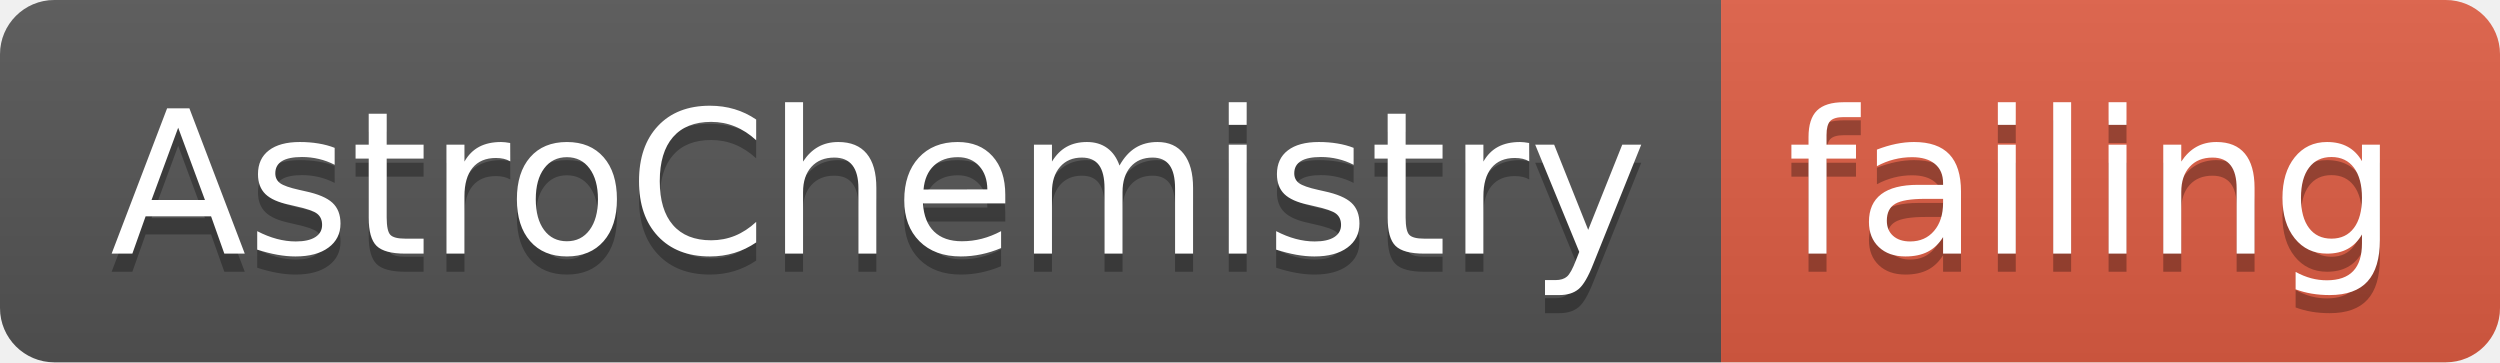
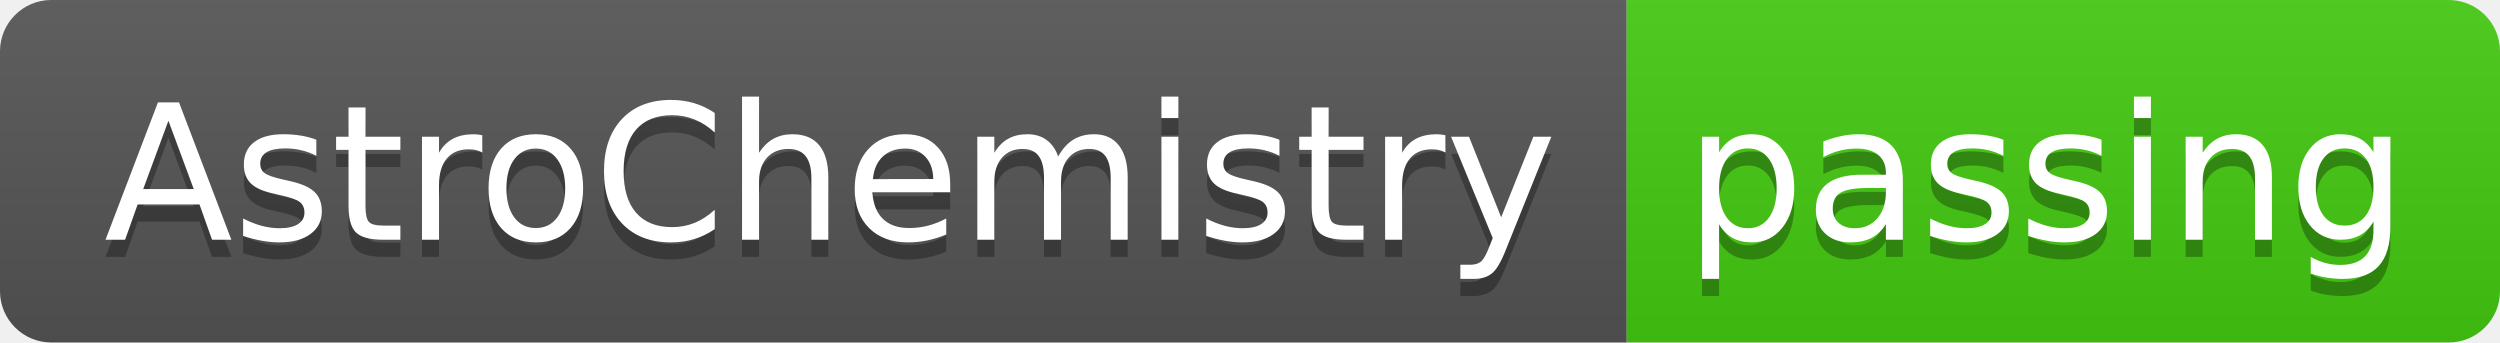
- <svg xmlns="http://www.w3.org/2000/svg" width="138" height="20">
+ <svg xmlns="http://www.w3.org/2000/svg" width="146" height="20">
  <linearGradient id="smooth" x2="0" y2="100%">
    <stop offset="0" stop-color="#bbb" stop-opacity=".1" />
    <stop offset="1" stop-opacity=".1" />
  </linearGradient>
  <clipPath id="round">
-     <rect width="138" height="20" rx="3" fill="#fff" />
+     <rect width="146" height="20" rx="3" fill="#fff" />
  </clipPath>
  <g clip-path="url(#round)">
    <rect width="95" height="20" fill="#555" />
-     <rect x="95" width="43" height="20" fill="#e05d44" />
-     <rect width="138" height="20" fill="url(#smooth)" />
+     <rect x="95" width="51" height="20" fill="#4c1" />
+     <rect width="146" height="20" fill="url(#smooth)" />
  </g>
  <g fill="#fff" text-anchor="middle" font-family="DejaVu Sans,Verdana,Geneva,sans-serif" font-size="110">
    <text x="485" y="150" fill="#010101" fill-opacity=".3" transform="scale(0.1)" textLength="850" lengthAdjust="spacing">AstroChemistry</text>
    <text x="485" y="140" transform="scale(0.1)" textLength="850" lengthAdjust="spacing">AstroChemistry</text>
-     <text x="1155" y="150" fill="#010101" fill-opacity=".3" transform="scale(0.1)" textLength="330" lengthAdjust="spacing">failing</text>
-     <text x="1155" y="140" transform="scale(0.1)" textLength="330" lengthAdjust="spacing">failing</text>
+     <text x="1195" y="150" fill="#010101" fill-opacity=".3" transform="scale(0.1)" textLength="410" lengthAdjust="spacing">passing</text>
+     <text x="1195" y="140" transform="scale(0.1)" textLength="410" lengthAdjust="spacing">passing</text>
  </g>
</svg>
